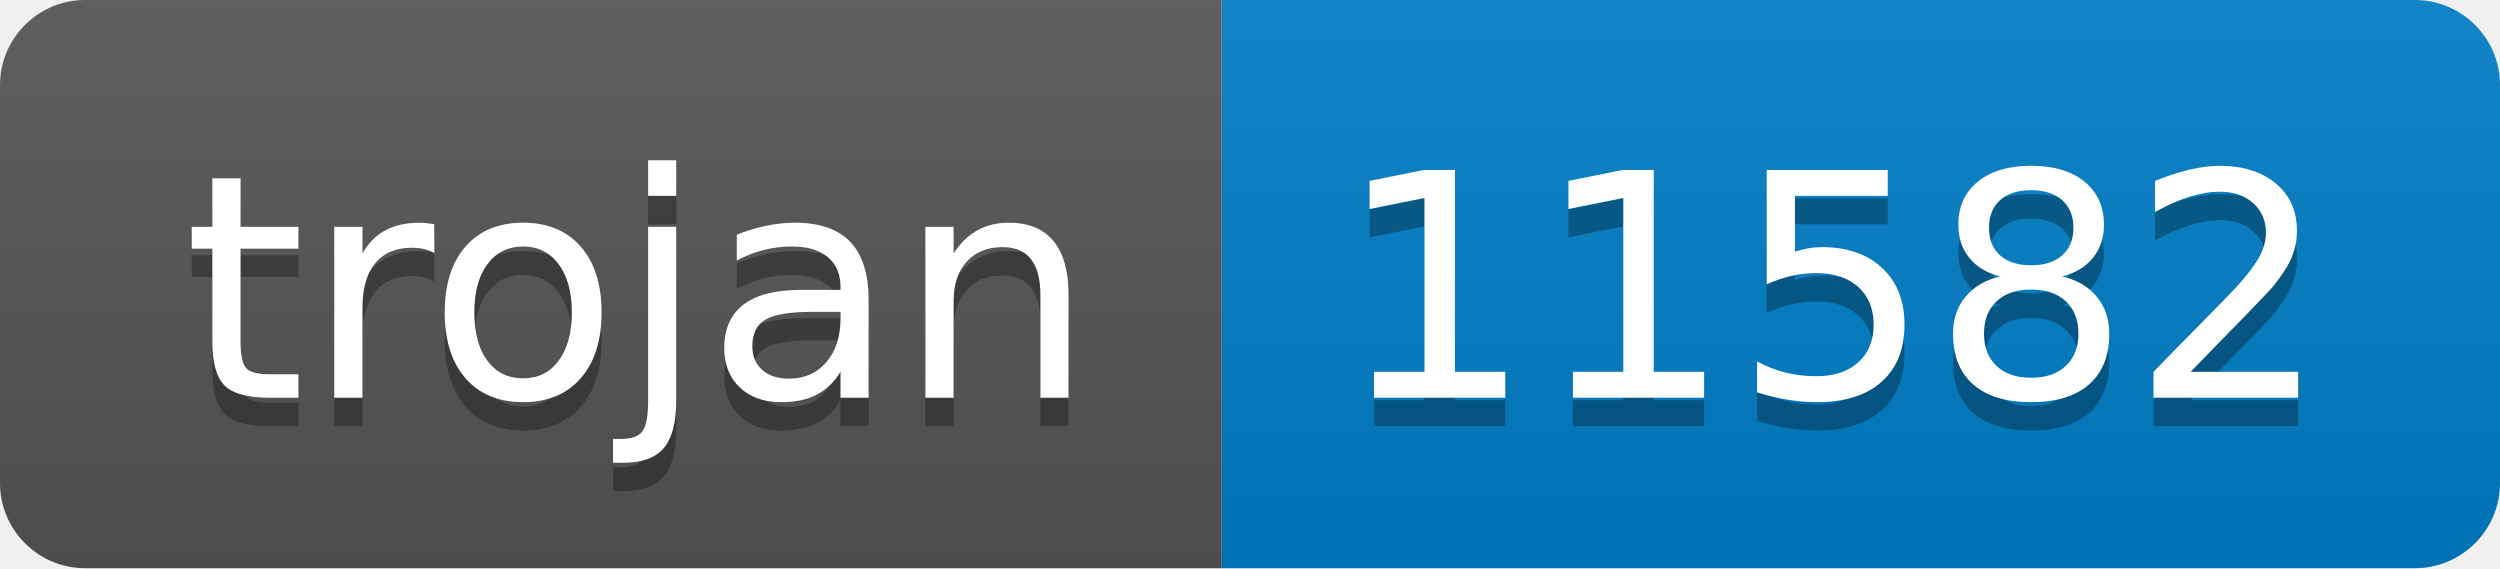
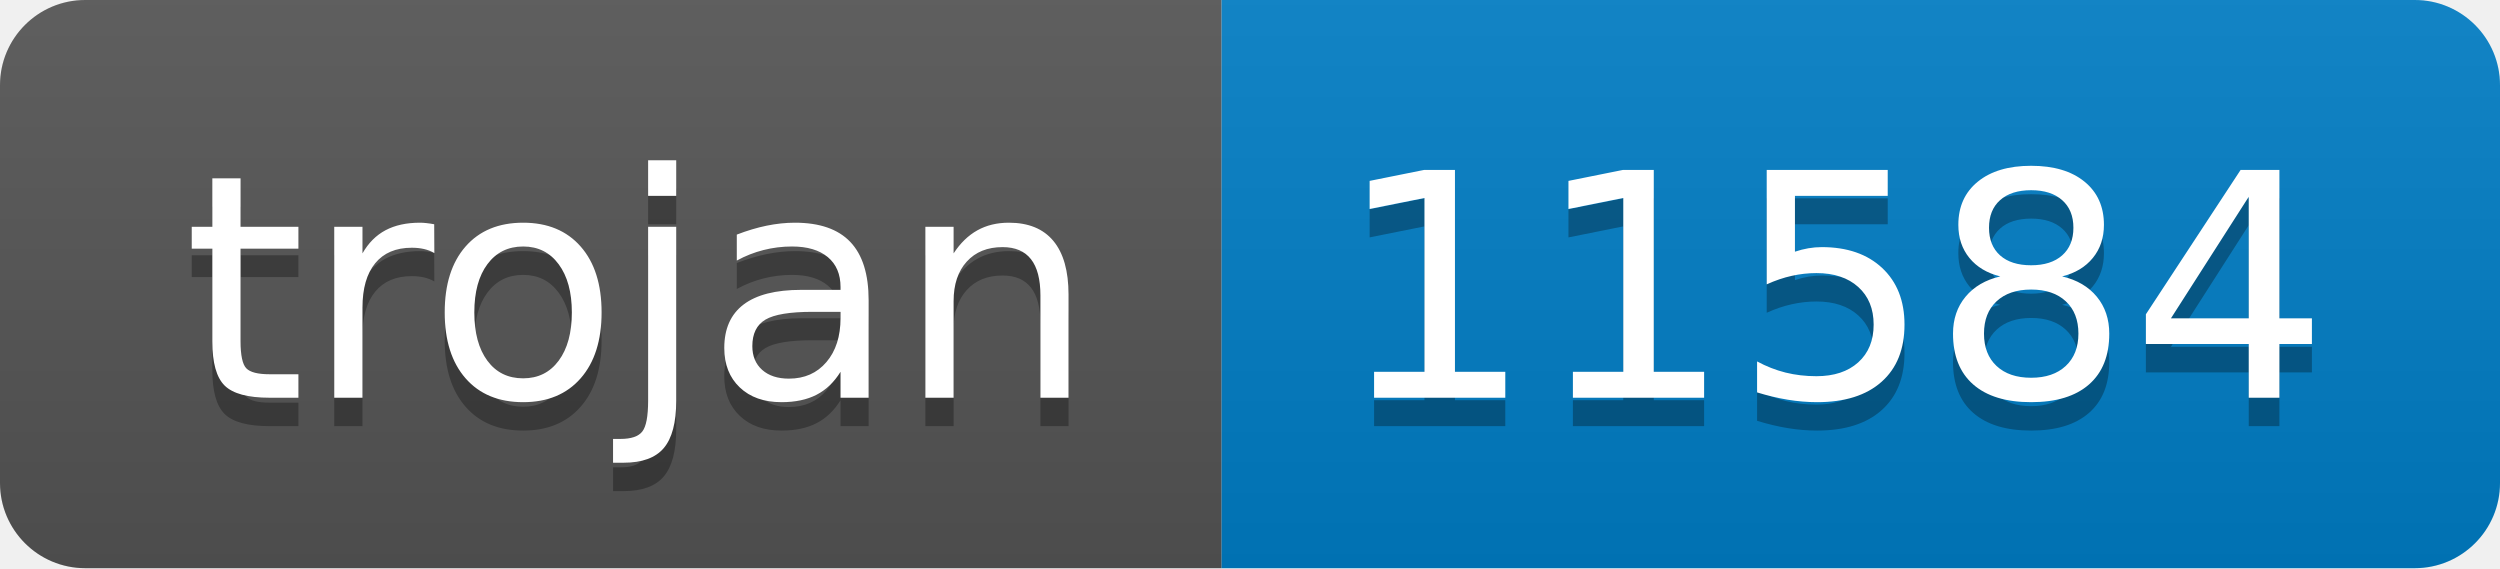
- <svg xmlns="http://www.w3.org/2000/svg" width="88" height="20" role="img" aria-label="trojan: 11582">
+ <svg xmlns="http://www.w3.org/2000/svg" width="88" height="20" role="img" aria-label="trojan: 11584">
  <linearGradient id="s" x2="0" y2="100%">
    <stop offset="0" stop-color="#bbb" stop-opacity=".1" />
    <stop offset="1" stop-opacity=".1" />
  </linearGradient>
  <clipPath id="r">
    <rect width="88" height="20" rx="3" fill="#fff" />
  </clipPath>
  <g clip-path="url(#r)">
    <rect width="43" height="20" fill="#555" />
    <rect x="43" width="45" height="20" fill="#007ec6" />
    <rect width="88" height="20" fill="url(#s)" />
  </g>
  <g fill="#fff" text-anchor="middle" font-family="Verdana,Geneva,DejaVu Sans,sans-serif" text-rendering="geometricPrecision" font-size="110">
    <text aria-hidden="true" x="225" y="150" fill="#010101" fill-opacity=".3" transform="scale(.1)" textLength="330">trojan</text>
    <text x="225" y="140" transform="scale(.1)" fill="#fff" textLength="330">trojan</text>
-     <text aria-hidden="true" x="645" y="150" fill="#010101" fill-opacity=".3" transform="scale(.1)" textLength="350">11582</text>
-     <text x="645" y="140" transform="scale(.1)" fill="#fff" textLength="350">11582</text>
+     <text aria-hidden="true" x="645" y="150" fill="#010101" fill-opacity=".3" transform="scale(.1)" textLength="350">11584</text>
+     <text x="645" y="140" transform="scale(.1)" fill="#fff" textLength="350">11584</text>
  </g>
</svg>
